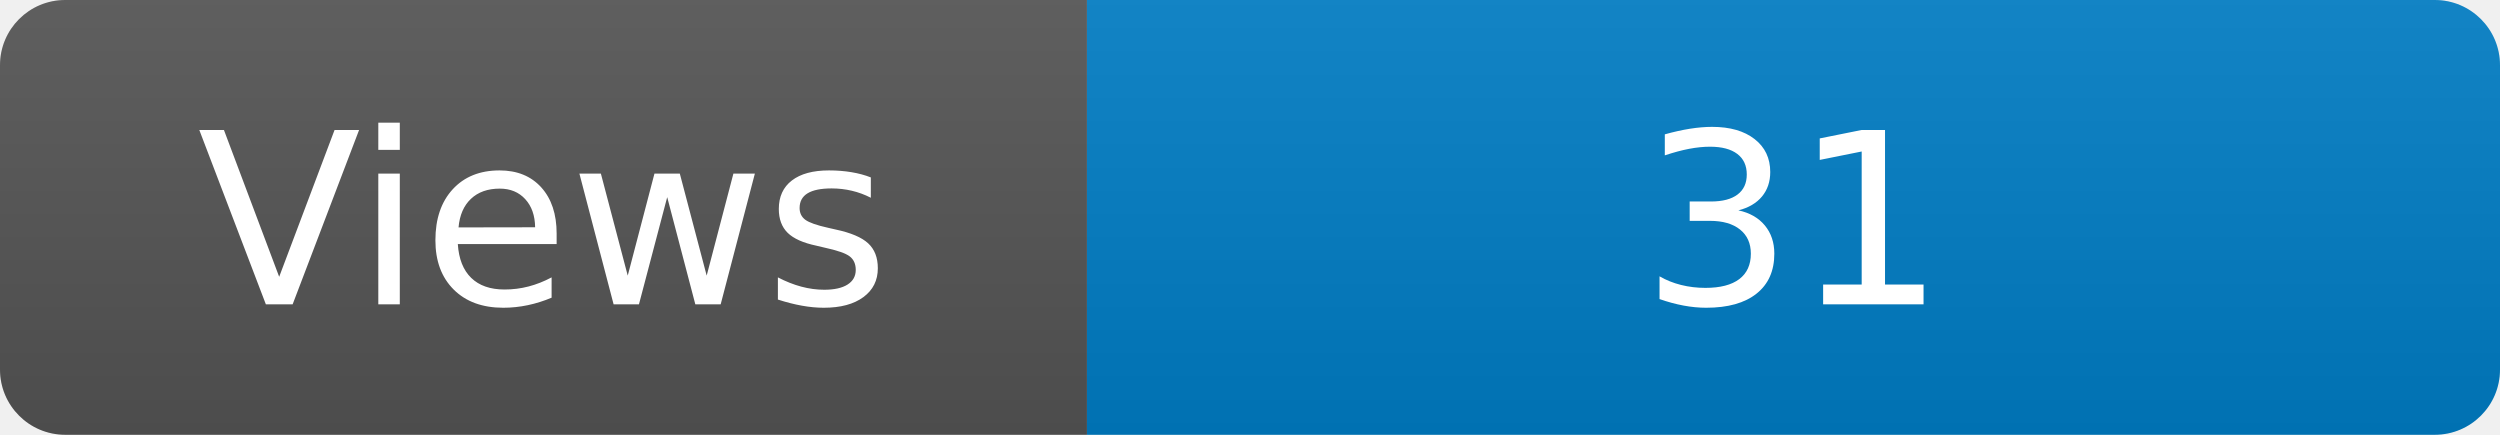
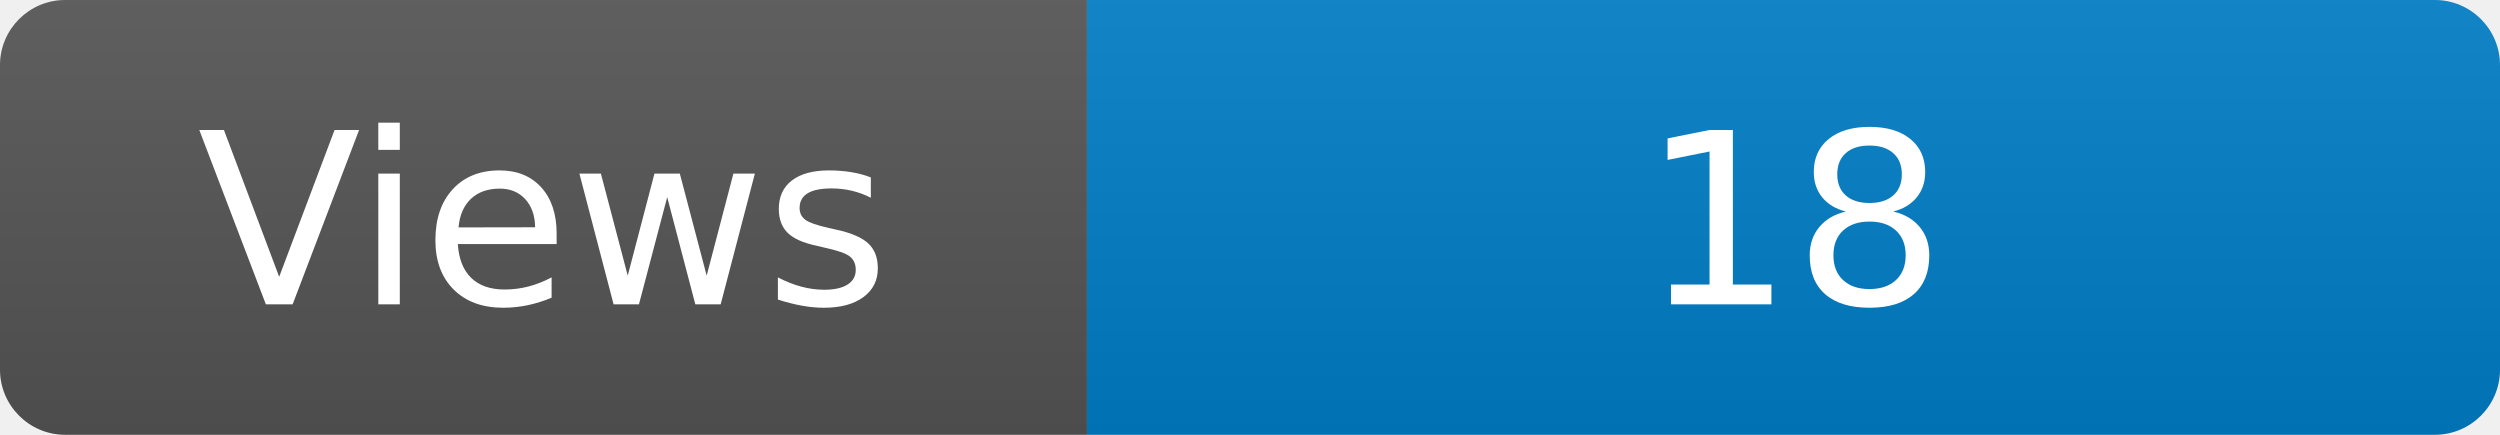
<svg xmlns="http://www.w3.org/2000/svg" width="115" height="20" role="img" aria-label="Maintained?: yes">
  <linearGradient id="s" x2="0" y2="100%">
    <stop offset="0" stop-color="#bbb" stop-opacity=".1" />
    <stop offset="1" stop-opacity=".1" />
  </linearGradient>
  <clipPath id="r">
    <rect width="115" height="20" rx="3" fill="#fff" />
  </clipPath>
  <g clip-path="url(#r)">
    <rect width="50" height="20" fill="#555" />
    <rect x="50" width="160" height="20" fill="#007ec6" />
    <rect width="115" height="20" fill="url(#s)" />
  </g>
  <g fill="#fff" text-anchor="middle" font-family="Verdana,Geneva,DejaVu Sans,sans-serif" font-size="110">
    <text x="250" y="140" transform="scale(.1)" fill="#fff">Views</text>
-     <text x="825" y="140" transform="scale(.1)" fill="#fff">31</text>
+     <text x="825" y="140" transform="scale(.1)" fill="#fff">18</text>
  </g>
</svg>
